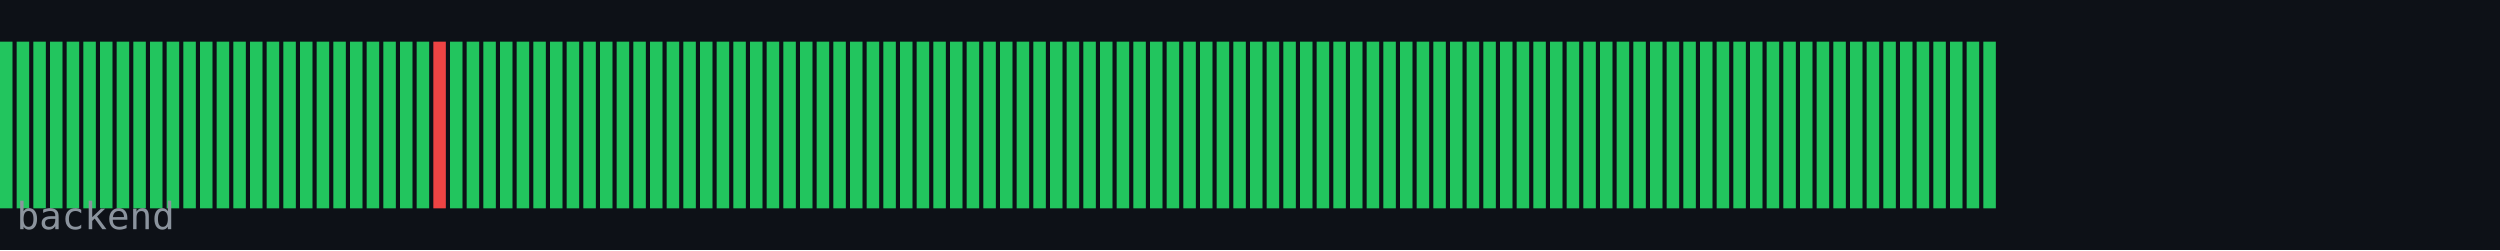
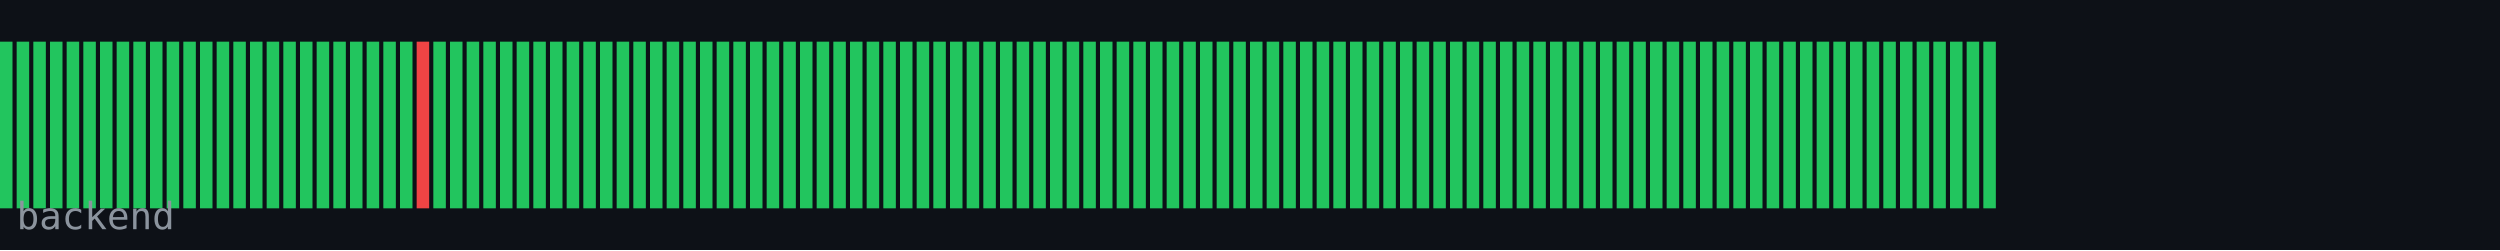
<svg xmlns="http://www.w3.org/2000/svg" width="600" height="60" viewBox="0 0 600 60">
  <rect width="600" height="60" fill="#0d1117" />
  <rect x="0" y="10" width="3" height="40" fill="#22c55e" />
  <rect x="4" y="10" width="3" height="40" fill="#22c55e" />
  <rect x="8" y="10" width="3" height="40" fill="#22c55e" />
  <rect x="12" y="10" width="3" height="40" fill="#22c55e" />
  <rect x="16" y="10" width="3" height="40" fill="#22c55e" />
  <rect x="20" y="10" width="3" height="40" fill="#22c55e" />
  <rect x="24" y="10" width="3" height="40" fill="#22c55e" />
  <rect x="28" y="10" width="3" height="40" fill="#22c55e" />
  <rect x="32" y="10" width="3" height="40" fill="#22c55e" />
  <rect x="36" y="10" width="3" height="40" fill="#22c55e" />
  <rect x="40" y="10" width="3" height="40" fill="#22c55e" />
  <rect x="44" y="10" width="3" height="40" fill="#22c55e" />
  <rect x="48" y="10" width="3" height="40" fill="#22c55e" />
  <rect x="52" y="10" width="3" height="40" fill="#22c55e" />
  <rect x="56" y="10" width="3" height="40" fill="#22c55e" />
  <rect x="60" y="10" width="3" height="40" fill="#22c55e" />
  <rect x="64" y="10" width="3" height="40" fill="#22c55e" />
  <rect x="68" y="10" width="3" height="40" fill="#22c55e" />
  <rect x="72" y="10" width="3" height="40" fill="#22c55e" />
  <rect x="76" y="10" width="3" height="40" fill="#22c55e" />
  <rect x="80" y="10" width="3" height="40" fill="#22c55e" />
  <rect x="84" y="10" width="3" height="40" fill="#22c55e" />
  <rect x="88" y="10" width="3" height="40" fill="#22c55e" />
  <rect x="92" y="10" width="3" height="40" fill="#22c55e" />
  <rect x="96" y="10" width="3" height="40" fill="#22c55e" />
-   <rect x="100" y="10" width="3" height="40" fill="#22c55e" />
-   <rect x="104" y="10" width="3" height="40" fill="#ef4444" />
+   <rect x="100" y="10" width="3" height="40" fill="#ef4444" />
+   <rect x="104" y="10" width="3" height="40" fill="#22c55e" />
  <rect x="108" y="10" width="3" height="40" fill="#22c55e" />
  <rect x="112" y="10" width="3" height="40" fill="#22c55e" />
  <rect x="116" y="10" width="3" height="40" fill="#22c55e" />
  <rect x="120" y="10" width="3" height="40" fill="#22c55e" />
  <rect x="124" y="10" width="3" height="40" fill="#22c55e" />
  <rect x="128" y="10" width="3" height="40" fill="#22c55e" />
  <rect x="132" y="10" width="3" height="40" fill="#22c55e" />
  <rect x="136" y="10" width="3" height="40" fill="#22c55e" />
  <rect x="140" y="10" width="3" height="40" fill="#22c55e" />
  <rect x="144" y="10" width="3" height="40" fill="#22c55e" />
  <rect x="148" y="10" width="3" height="40" fill="#22c55e" />
  <rect x="152" y="10" width="3" height="40" fill="#22c55e" />
  <rect x="156" y="10" width="3" height="40" fill="#22c55e" />
  <rect x="160" y="10" width="3" height="40" fill="#22c55e" />
  <rect x="164" y="10" width="3" height="40" fill="#22c55e" />
  <rect x="168" y="10" width="3" height="40" fill="#22c55e" />
  <rect x="172" y="10" width="3" height="40" fill="#22c55e" />
  <rect x="176" y="10" width="3" height="40" fill="#22c55e" />
  <rect x="180" y="10" width="3" height="40" fill="#22c55e" />
  <rect x="184" y="10" width="3" height="40" fill="#22c55e" />
  <rect x="188" y="10" width="3" height="40" fill="#22c55e" />
  <rect x="192" y="10" width="3" height="40" fill="#22c55e" />
  <rect x="196" y="10" width="3" height="40" fill="#22c55e" />
  <rect x="200" y="10" width="3" height="40" fill="#22c55e" />
  <rect x="204" y="10" width="3" height="40" fill="#22c55e" />
  <rect x="208" y="10" width="3" height="40" fill="#22c55e" />
  <rect x="212" y="10" width="3" height="40" fill="#22c55e" />
  <rect x="216" y="10" width="3" height="40" fill="#22c55e" />
  <rect x="220" y="10" width="3" height="40" fill="#22c55e" />
  <rect x="224" y="10" width="3" height="40" fill="#22c55e" />
  <rect x="228" y="10" width="3" height="40" fill="#22c55e" />
  <rect x="232" y="10" width="3" height="40" fill="#22c55e" />
  <rect x="236" y="10" width="3" height="40" fill="#22c55e" />
  <rect x="240" y="10" width="3" height="40" fill="#22c55e" />
  <rect x="244" y="10" width="3" height="40" fill="#22c55e" />
  <rect x="248" y="10" width="3" height="40" fill="#22c55e" />
  <rect x="252" y="10" width="3" height="40" fill="#22c55e" />
  <rect x="256" y="10" width="3" height="40" fill="#22c55e" />
  <rect x="260" y="10" width="3" height="40" fill="#22c55e" />
  <rect x="264" y="10" width="3" height="40" fill="#22c55e" />
  <rect x="268" y="10" width="3" height="40" fill="#22c55e" />
  <rect x="272" y="10" width="3" height="40" fill="#22c55e" />
  <rect x="276" y="10" width="3" height="40" fill="#22c55e" />
  <rect x="280" y="10" width="3" height="40" fill="#22c55e" />
  <rect x="284" y="10" width="3" height="40" fill="#22c55e" />
  <rect x="288" y="10" width="3" height="40" fill="#22c55e" />
  <rect x="292" y="10" width="3" height="40" fill="#22c55e" />
  <rect x="296" y="10" width="3" height="40" fill="#22c55e" />
  <rect x="300" y="10" width="3" height="40" fill="#22c55e" />
  <rect x="304" y="10" width="3" height="40" fill="#22c55e" />
  <rect x="308" y="10" width="3" height="40" fill="#22c55e" />
  <rect x="312" y="10" width="3" height="40" fill="#22c55e" />
  <rect x="316" y="10" width="3" height="40" fill="#22c55e" />
  <rect x="320" y="10" width="3" height="40" fill="#22c55e" />
  <rect x="324" y="10" width="3" height="40" fill="#22c55e" />
  <rect x="328" y="10" width="3" height="40" fill="#22c55e" />
  <rect x="332" y="10" width="3" height="40" fill="#22c55e" />
  <rect x="336" y="10" width="3" height="40" fill="#22c55e" />
  <rect x="340" y="10" width="3" height="40" fill="#22c55e" />
  <rect x="344" y="10" width="3" height="40" fill="#22c55e" />
  <rect x="348" y="10" width="3" height="40" fill="#22c55e" />
  <rect x="352" y="10" width="3" height="40" fill="#22c55e" />
  <rect x="356" y="10" width="3" height="40" fill="#22c55e" />
  <rect x="360" y="10" width="3" height="40" fill="#22c55e" />
  <rect x="364" y="10" width="3" height="40" fill="#22c55e" />
  <rect x="368" y="10" width="3" height="40" fill="#22c55e" />
  <rect x="372" y="10" width="3" height="40" fill="#22c55e" />
  <rect x="376" y="10" width="3" height="40" fill="#22c55e" />
  <rect x="380" y="10" width="3" height="40" fill="#22c55e" />
  <rect x="384" y="10" width="3" height="40" fill="#22c55e" />
  <rect x="388" y="10" width="3" height="40" fill="#22c55e" />
  <rect x="392" y="10" width="3" height="40" fill="#22c55e" />
  <rect x="396" y="10" width="3" height="40" fill="#22c55e" />
  <rect x="400" y="10" width="3" height="40" fill="#22c55e" />
  <rect x="404" y="10" width="3" height="40" fill="#22c55e" />
  <rect x="408" y="10" width="3" height="40" fill="#22c55e" />
  <rect x="412" y="10" width="3" height="40" fill="#22c55e" />
  <rect x="416" y="10" width="3" height="40" fill="#22c55e" />
  <rect x="420" y="10" width="3" height="40" fill="#22c55e" />
  <rect x="424" y="10" width="3" height="40" fill="#22c55e" />
  <rect x="428" y="10" width="3" height="40" fill="#22c55e" />
  <rect x="432" y="10" width="3" height="40" fill="#22c55e" />
  <rect x="436" y="10" width="3" height="40" fill="#22c55e" />
  <rect x="440" y="10" width="3" height="40" fill="#22c55e" />
  <rect x="444" y="10" width="3" height="40" fill="#22c55e" />
  <rect x="448" y="10" width="3" height="40" fill="#22c55e" />
  <rect x="452" y="10" width="3" height="40" fill="#22c55e" />
  <rect x="456" y="10" width="3" height="40" fill="#22c55e" />
  <rect x="460" y="10" width="3" height="40" fill="#22c55e" />
  <rect x="464" y="10" width="3" height="40" fill="#22c55e" />
  <rect x="468" y="10" width="3" height="40" fill="#22c55e" />
  <rect x="472" y="10" width="3" height="40" fill="#22c55e" />
  <rect x="476" y="10" width="3" height="40" fill="#22c55e" />
  <text x="4" y="55" font-family="monospace" font-size="9" fill="#8b949e">backend</text>
</svg>
